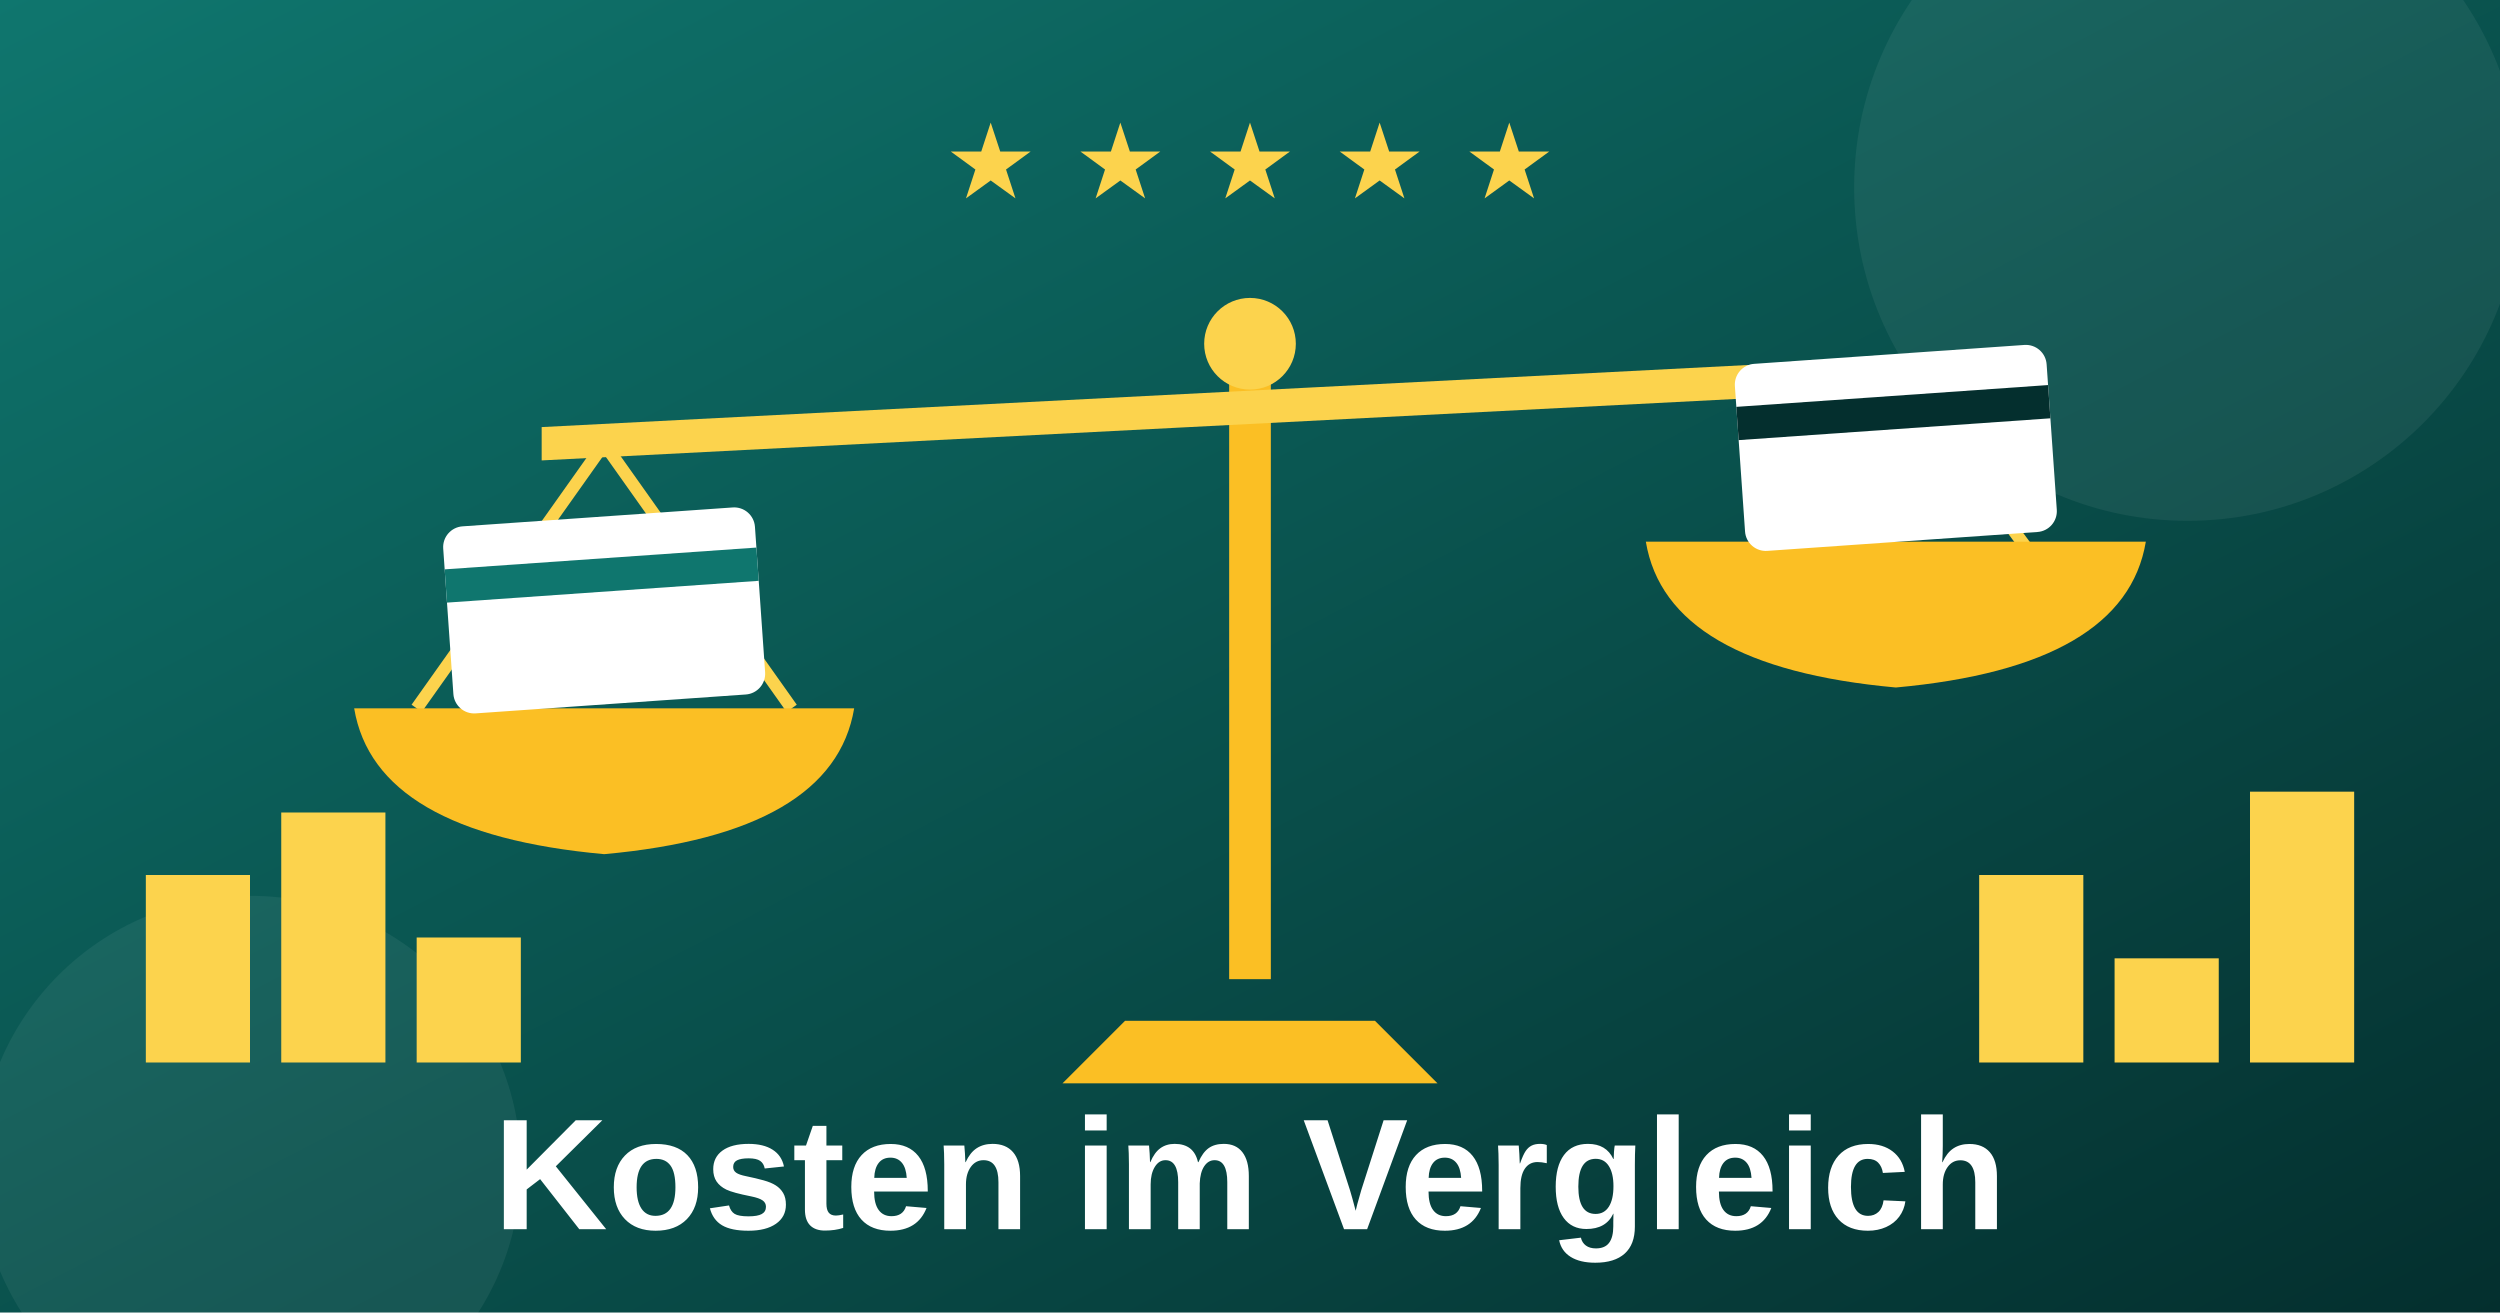
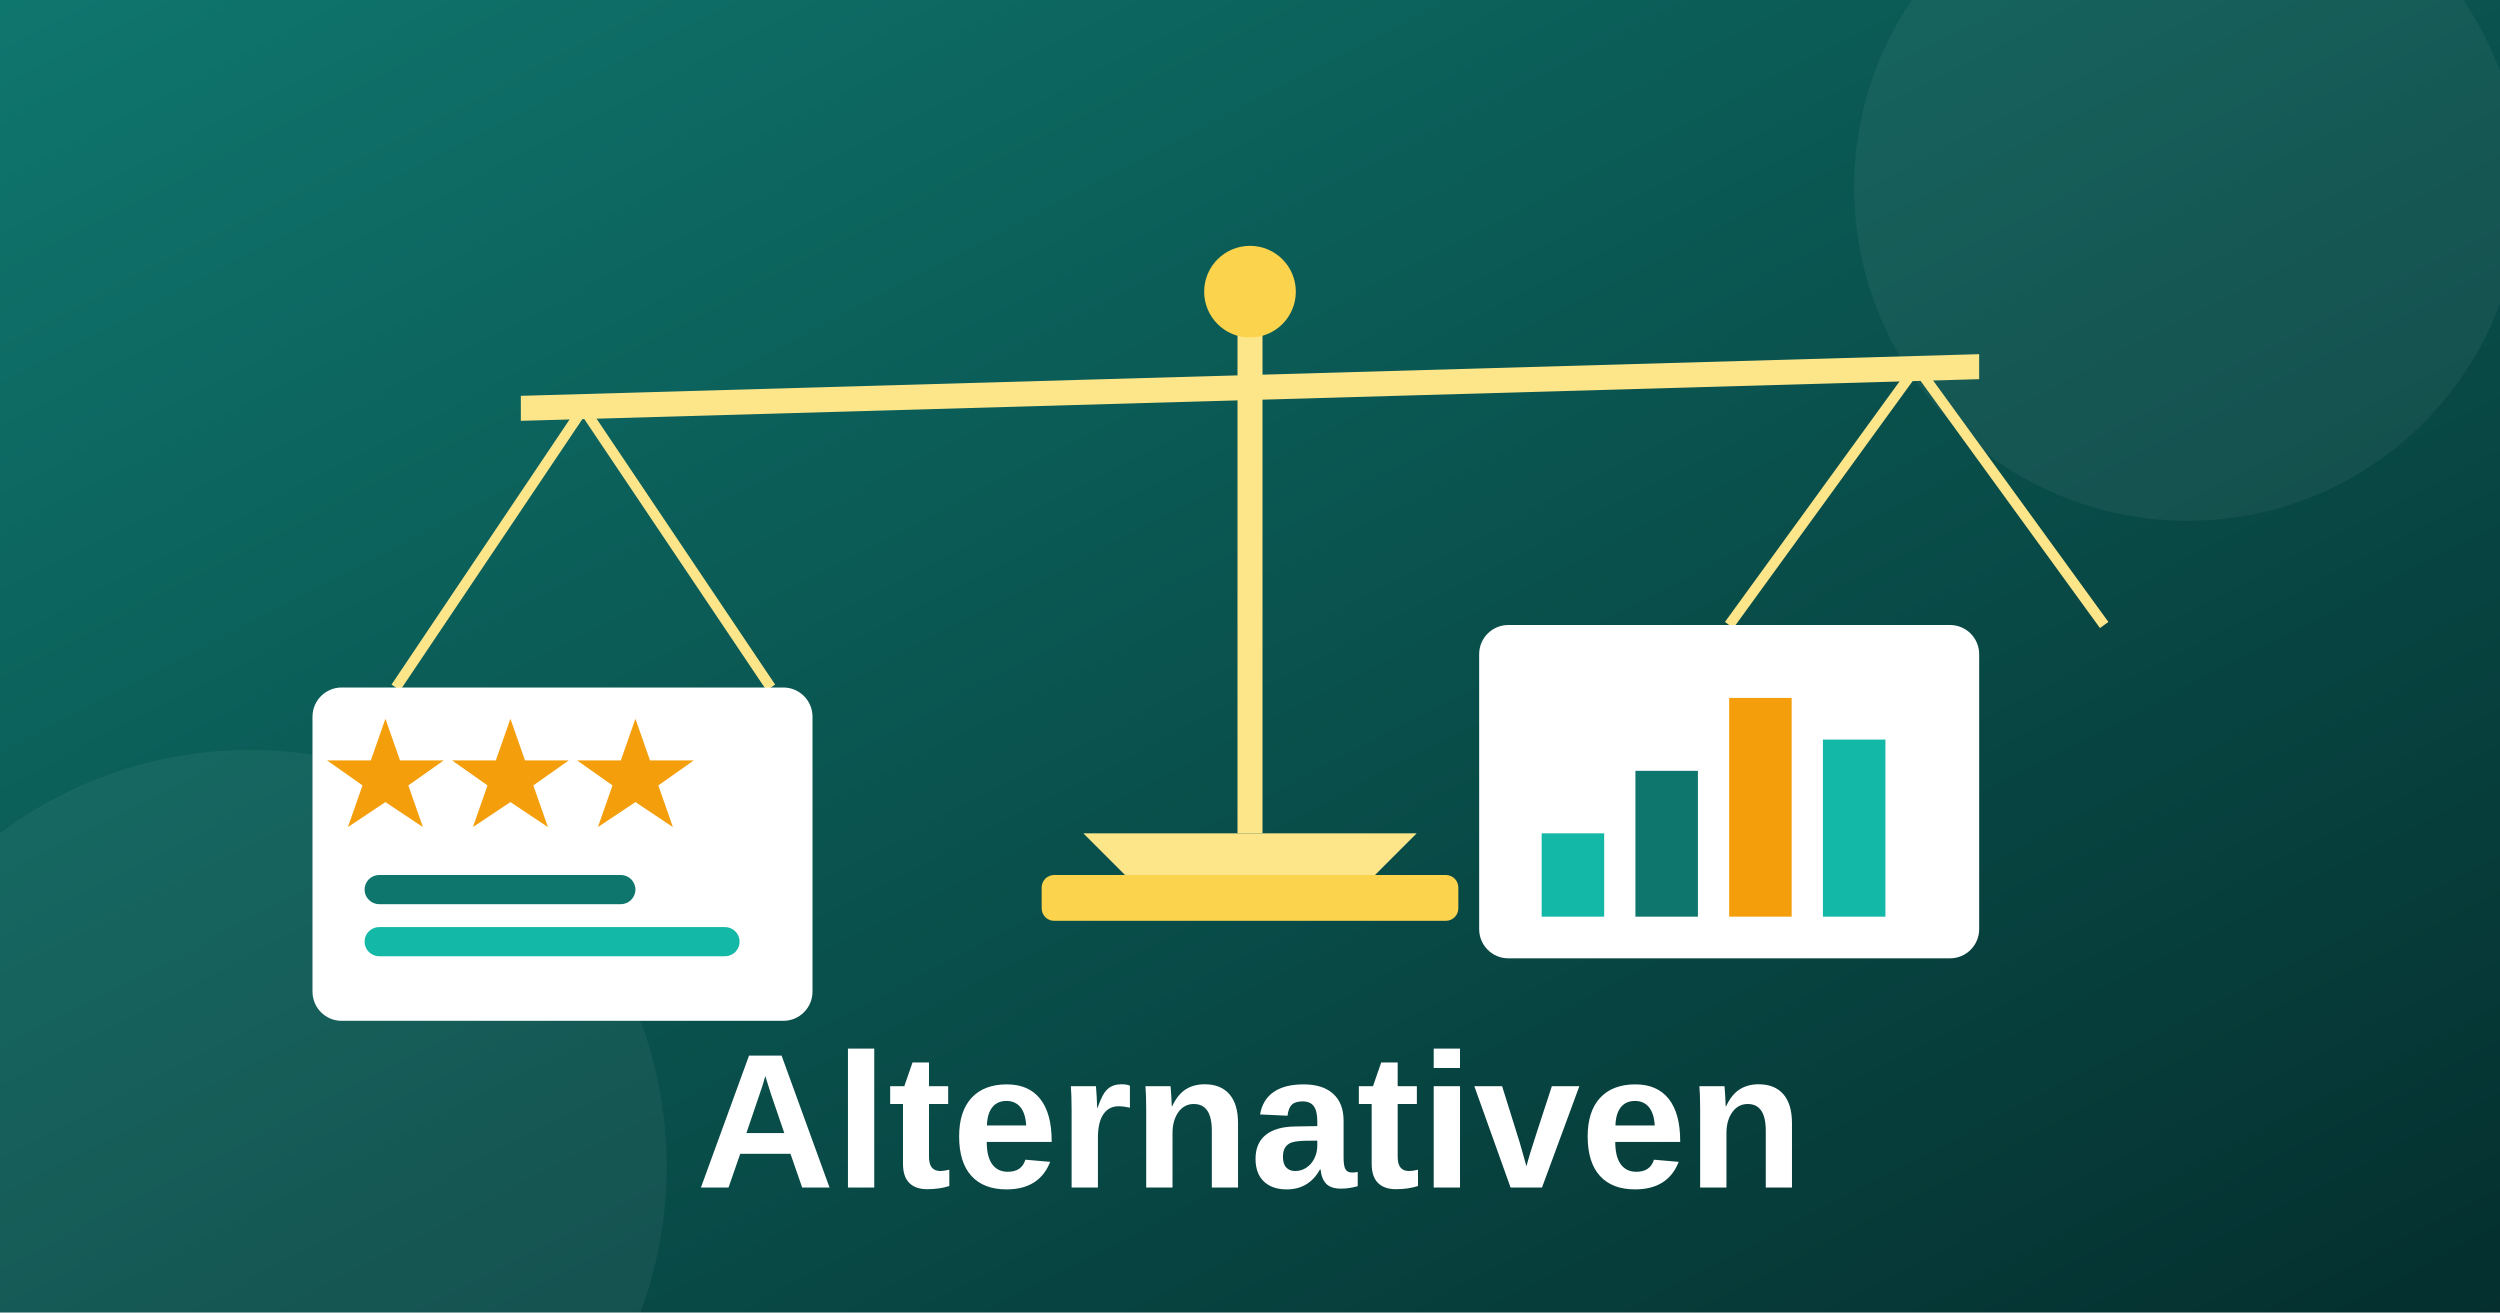
<svg xmlns="http://www.w3.org/2000/svg" viewBox="0 0 1200 630">
  <defs>
    <linearGradient id="bg" x1="0" y1="0" x2="1" y2="1">
      <stop offset="0" stop-color="#0f766e" />
      <stop offset="1" stop-color="#042f2e" />
    </linearGradient>
  </defs>
  <rect width="1200" height="630" fill="url(#bg)" />
-   <circle cx="1050" cy="90" r="160" fill="#ffffff" opacity="0.06" />
-   <circle cx="120" cy="560" r="130" fill="#ffffff" opacity="0.06" />
+   <circle cx="1050" cy="90" r="160" fill="#ffffff" opacity="0.05" />
+   <circle cx="120" cy="560" r="200" fill="#ffffff" opacity="0.05" />
  <g>
-     <rect x="590" y="170" width="20" height="300" fill="#fbbf24" />
-     <polygon points="540,490 660,490 690,520 510,520" fill="#fbbf24" />
-     <circle cx="600" cy="165" r="22" fill="#fcd34d" />
-     <polygon points="260,205 940,170 940,186 260,221" fill="#fcd34d" />
-     <line x1="290" y1="213" x2="200" y2="340" stroke="#fcd34d" stroke-width="6" />
-     <line x1="290" y1="213" x2="380" y2="340" stroke="#fcd34d" stroke-width="6" />
-     <line x1="910" y1="178" x2="820" y2="300" stroke="#fcd34d" stroke-width="6" />
-     <line x1="910" y1="178" x2="1000" y2="300" stroke="#fcd34d" stroke-width="6" />
-     <path d="M170,340 H410 Q400,400 290,410 Q180,400 170,340 Z" fill="#fbbf24" />
-     <path d="M790,260 H1030 Q1020,320 910,330 Q800,320 790,260 Z" fill="#fbbf24" />
+     <rect x="594" y="150" width="12" height="250" fill="#fde68a" />
+     <polygon points="540,420 660,420 680,400 520,400" fill="#fde68a" />
+     <rect x="500" y="420" width="200" height="22" rx="6" fill="#fcd34d" />
+     <circle cx="600" cy="140" r="22" fill="#fcd34d" />
+     <polygon points="250,190 950,170 950,182 250,202" fill="#fde68a" />
+     <line x1="280" y1="196" x2="190" y2="330" stroke="#fde68a" stroke-width="5" />
+     <line x1="280" y1="196" x2="370" y2="330" stroke="#fde68a" stroke-width="5" />
+     <line x1="920" y1="176" x2="830" y2="300" stroke="#fde68a" stroke-width="5" />
+     <line x1="920" y1="176" x2="1010" y2="300" stroke="#fde68a" stroke-width="5" />
  </g>
  <g>
-     <rect x="215" y="248" width="150" height="90" rx="10" fill="#ffffff" transform="rotate(-4 290 293)" />
-     <rect x="215" y="268" width="150" height="16" fill="#0f766e" transform="rotate(-4 290 293)" />
-     <rect x="835" y="170" width="150" height="90" rx="10" fill="#ffffff" transform="rotate(-4 910 215)" />
-     <rect x="835" y="190" width="150" height="16" fill="#042f2e" transform="rotate(-4 910 215)" />
+     <rect x="150" y="330" width="240" height="160" rx="14" fill="#ffffff" />
+     <rect x="175" y="420" width="130" height="14" rx="7" fill="#0f766e" />
+     <rect x="175" y="445" width="180" height="14" rx="7" fill="#14b8a6" />
+     <polygon points="270,350 277,370 298,370 281,382 288,402 270,390 252,402 259,382 242,370 263,370" fill="#f59e0b" transform="translate(-85,-5)" />
+     <polygon points="270,350 277,370 298,370 281,382 288,402 270,390 252,402 259,382 242,370 263,370" fill="#f59e0b" transform="translate(-25,-5)" />
+     <polygon points="270,350 277,370 298,370 281,382 288,402 270,390 252,402 259,382 242,370 263,370" fill="#f59e0b" transform="translate(35,-5)" />
  </g>
-   <g fill="#fcd34d">
-     <rect x="70" y="420" width="50" height="90" />
-     <rect x="135" y="390" width="50" height="120" />
-     <rect x="200" y="450" width="50" height="60" />
-     <rect x="950" y="420" width="50" height="90" />
-     <rect x="1015" y="460" width="50" height="50" />
-     <rect x="1080" y="380" width="50" height="130" />
+   <g>
+     <rect x="710" y="300" width="240" height="160" rx="14" fill="#ffffff" />
+     <rect x="740" y="400" width="30" height="40" fill="#14b8a6" />
+     <rect x="785" y="370" width="30" height="70" fill="#0f766e" />
+     <rect x="830" y="335" width="30" height="105" fill="#f59e0b" />
+     <rect x="875" y="355" width="30" height="85" fill="#14b8a6" />
  </g>
-   <text x="600" y="590" font-family="system-ui,Arial,sans-serif" font-weight="800" font-size="76" fill="#ffffff" text-anchor="middle">Kosten im Vergleich</text>
-   <text x="600" y="95" font-family="system-ui,Arial,sans-serif" font-weight="800" font-size="50" fill="#fcd34d" text-anchor="middle">★ ★ ★ ★ ★</text>
+   <text x="600" y="570" text-anchor="middle" font-family="system-ui,Arial,sans-serif" font-weight="800" font-size="92" fill="#ffffff">Alternativen</text>
+   <text x="600" y="95" text-anchor="middle" font-family="system-ui,Arial,sans-serif" font-weight="800" font-size="44" fill="#ffffff" opacity="0.0"> </text>
</svg>
